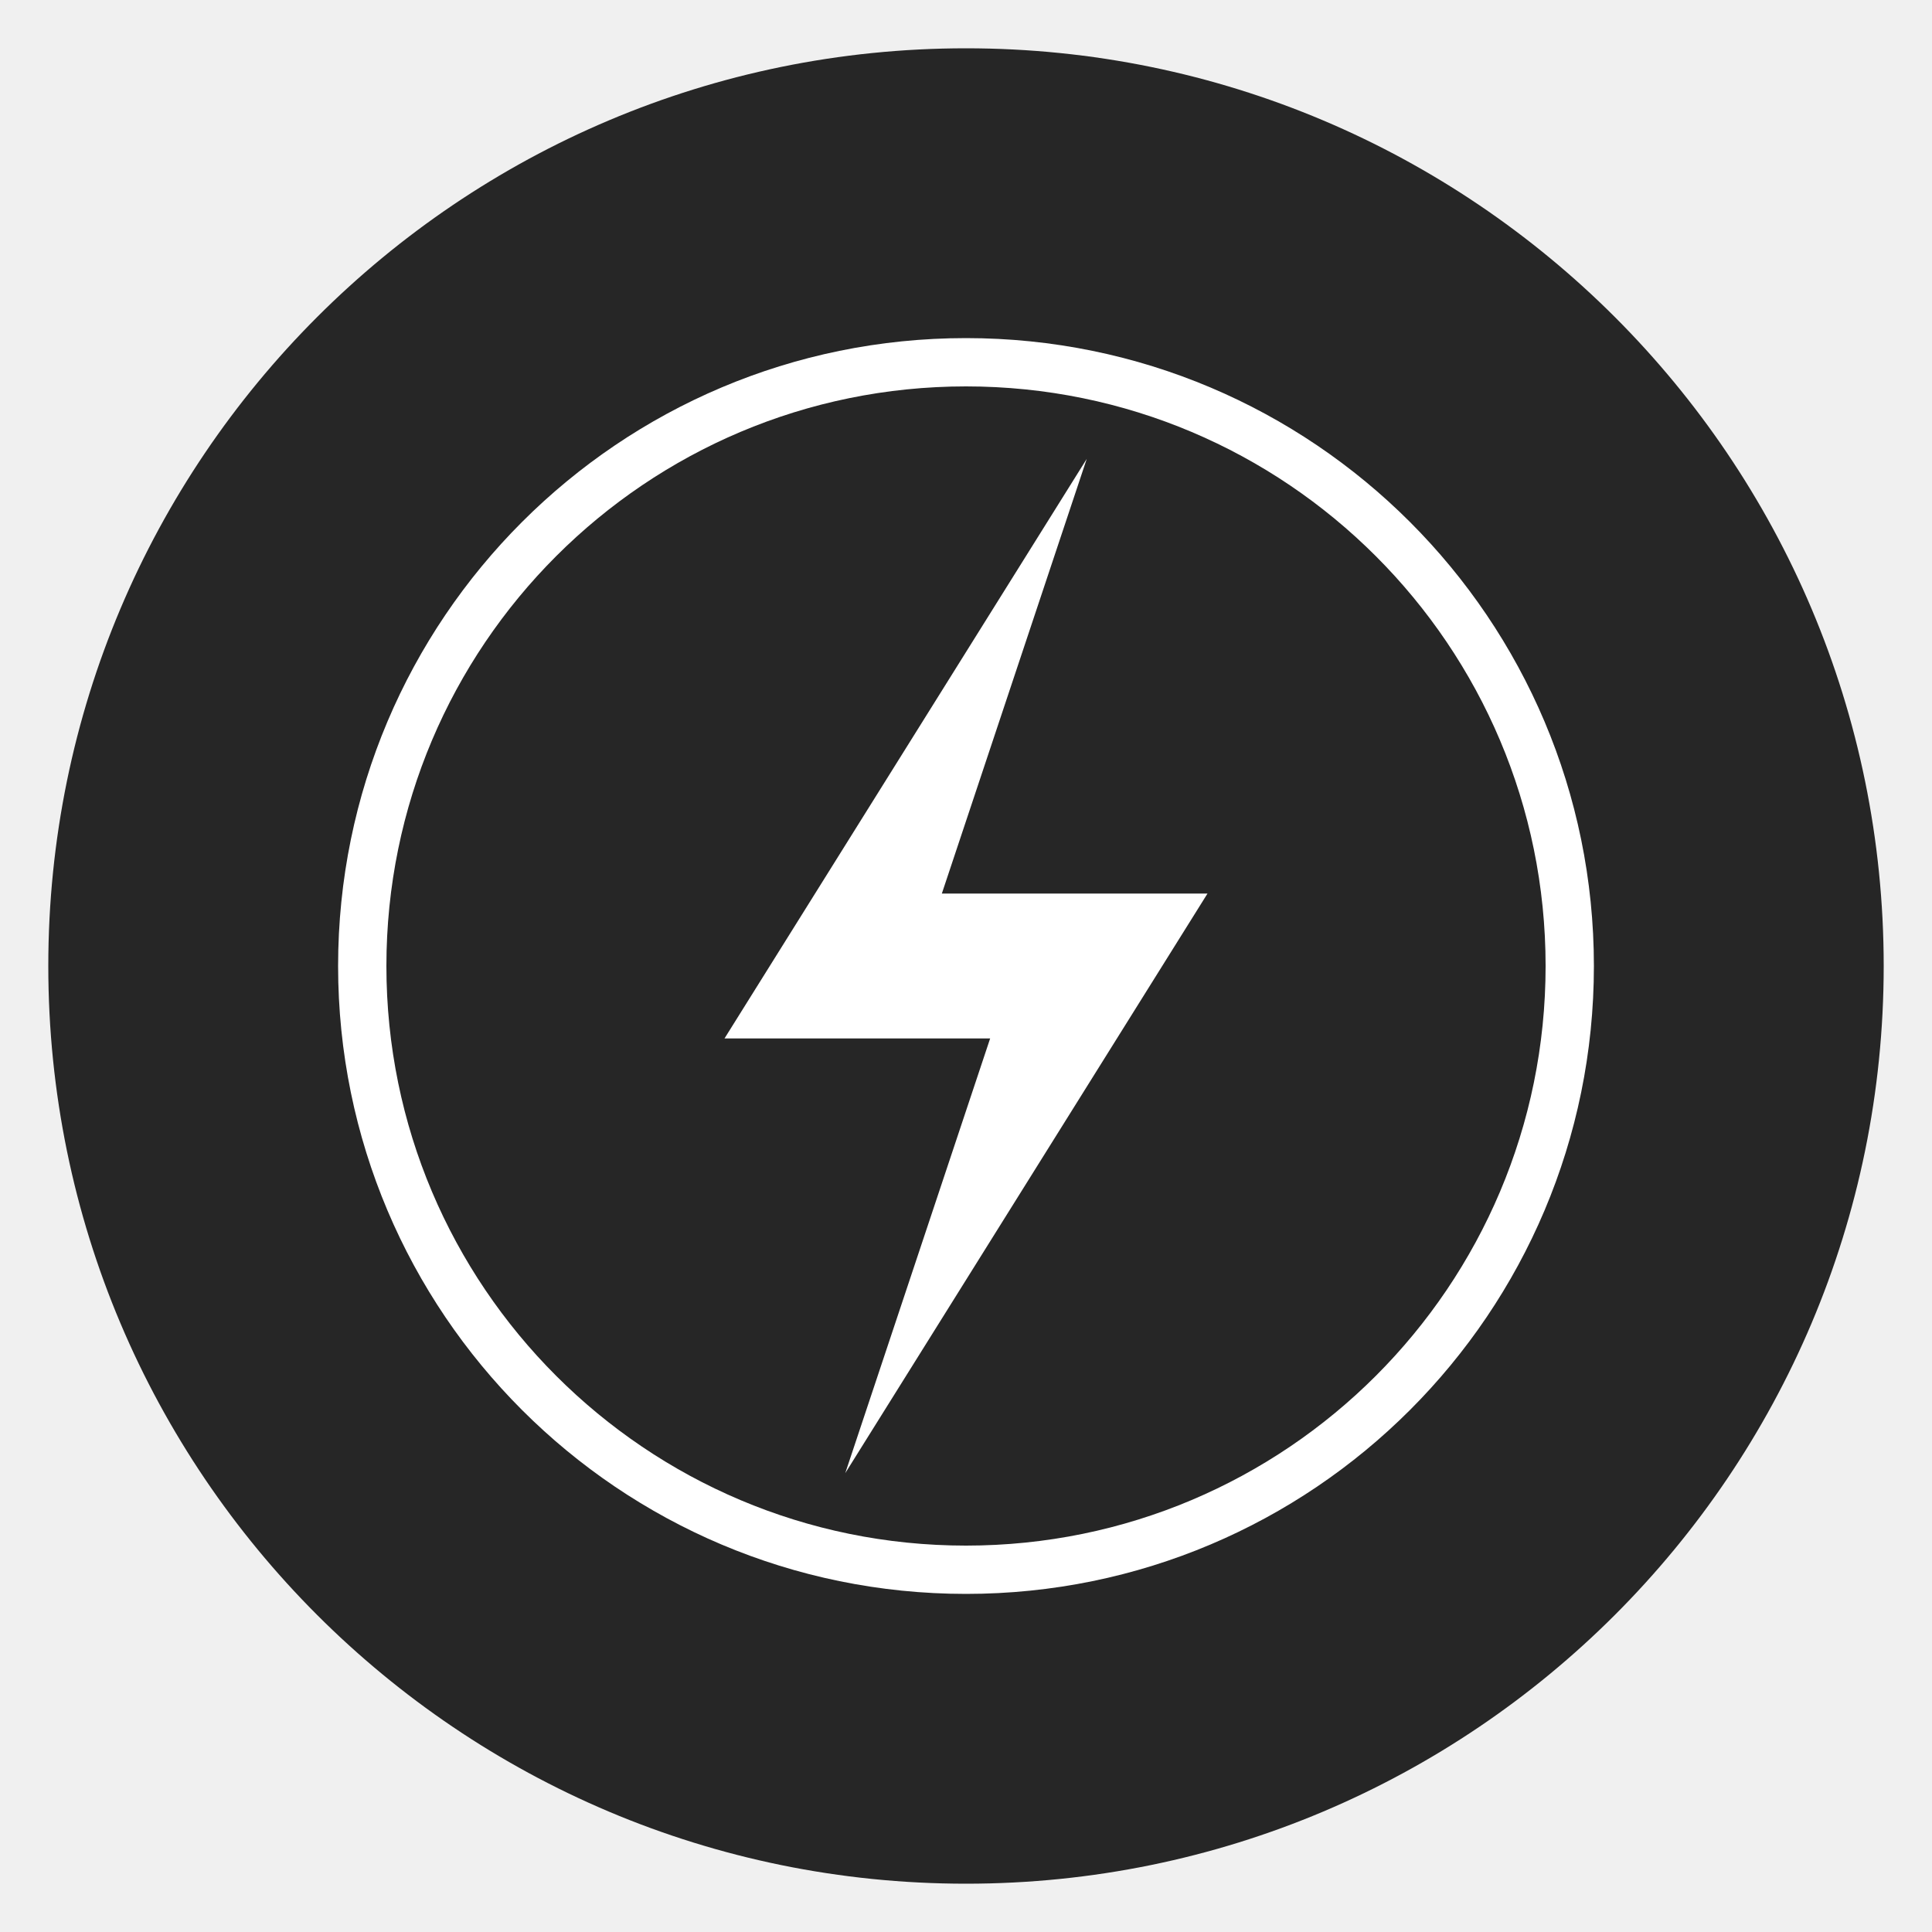
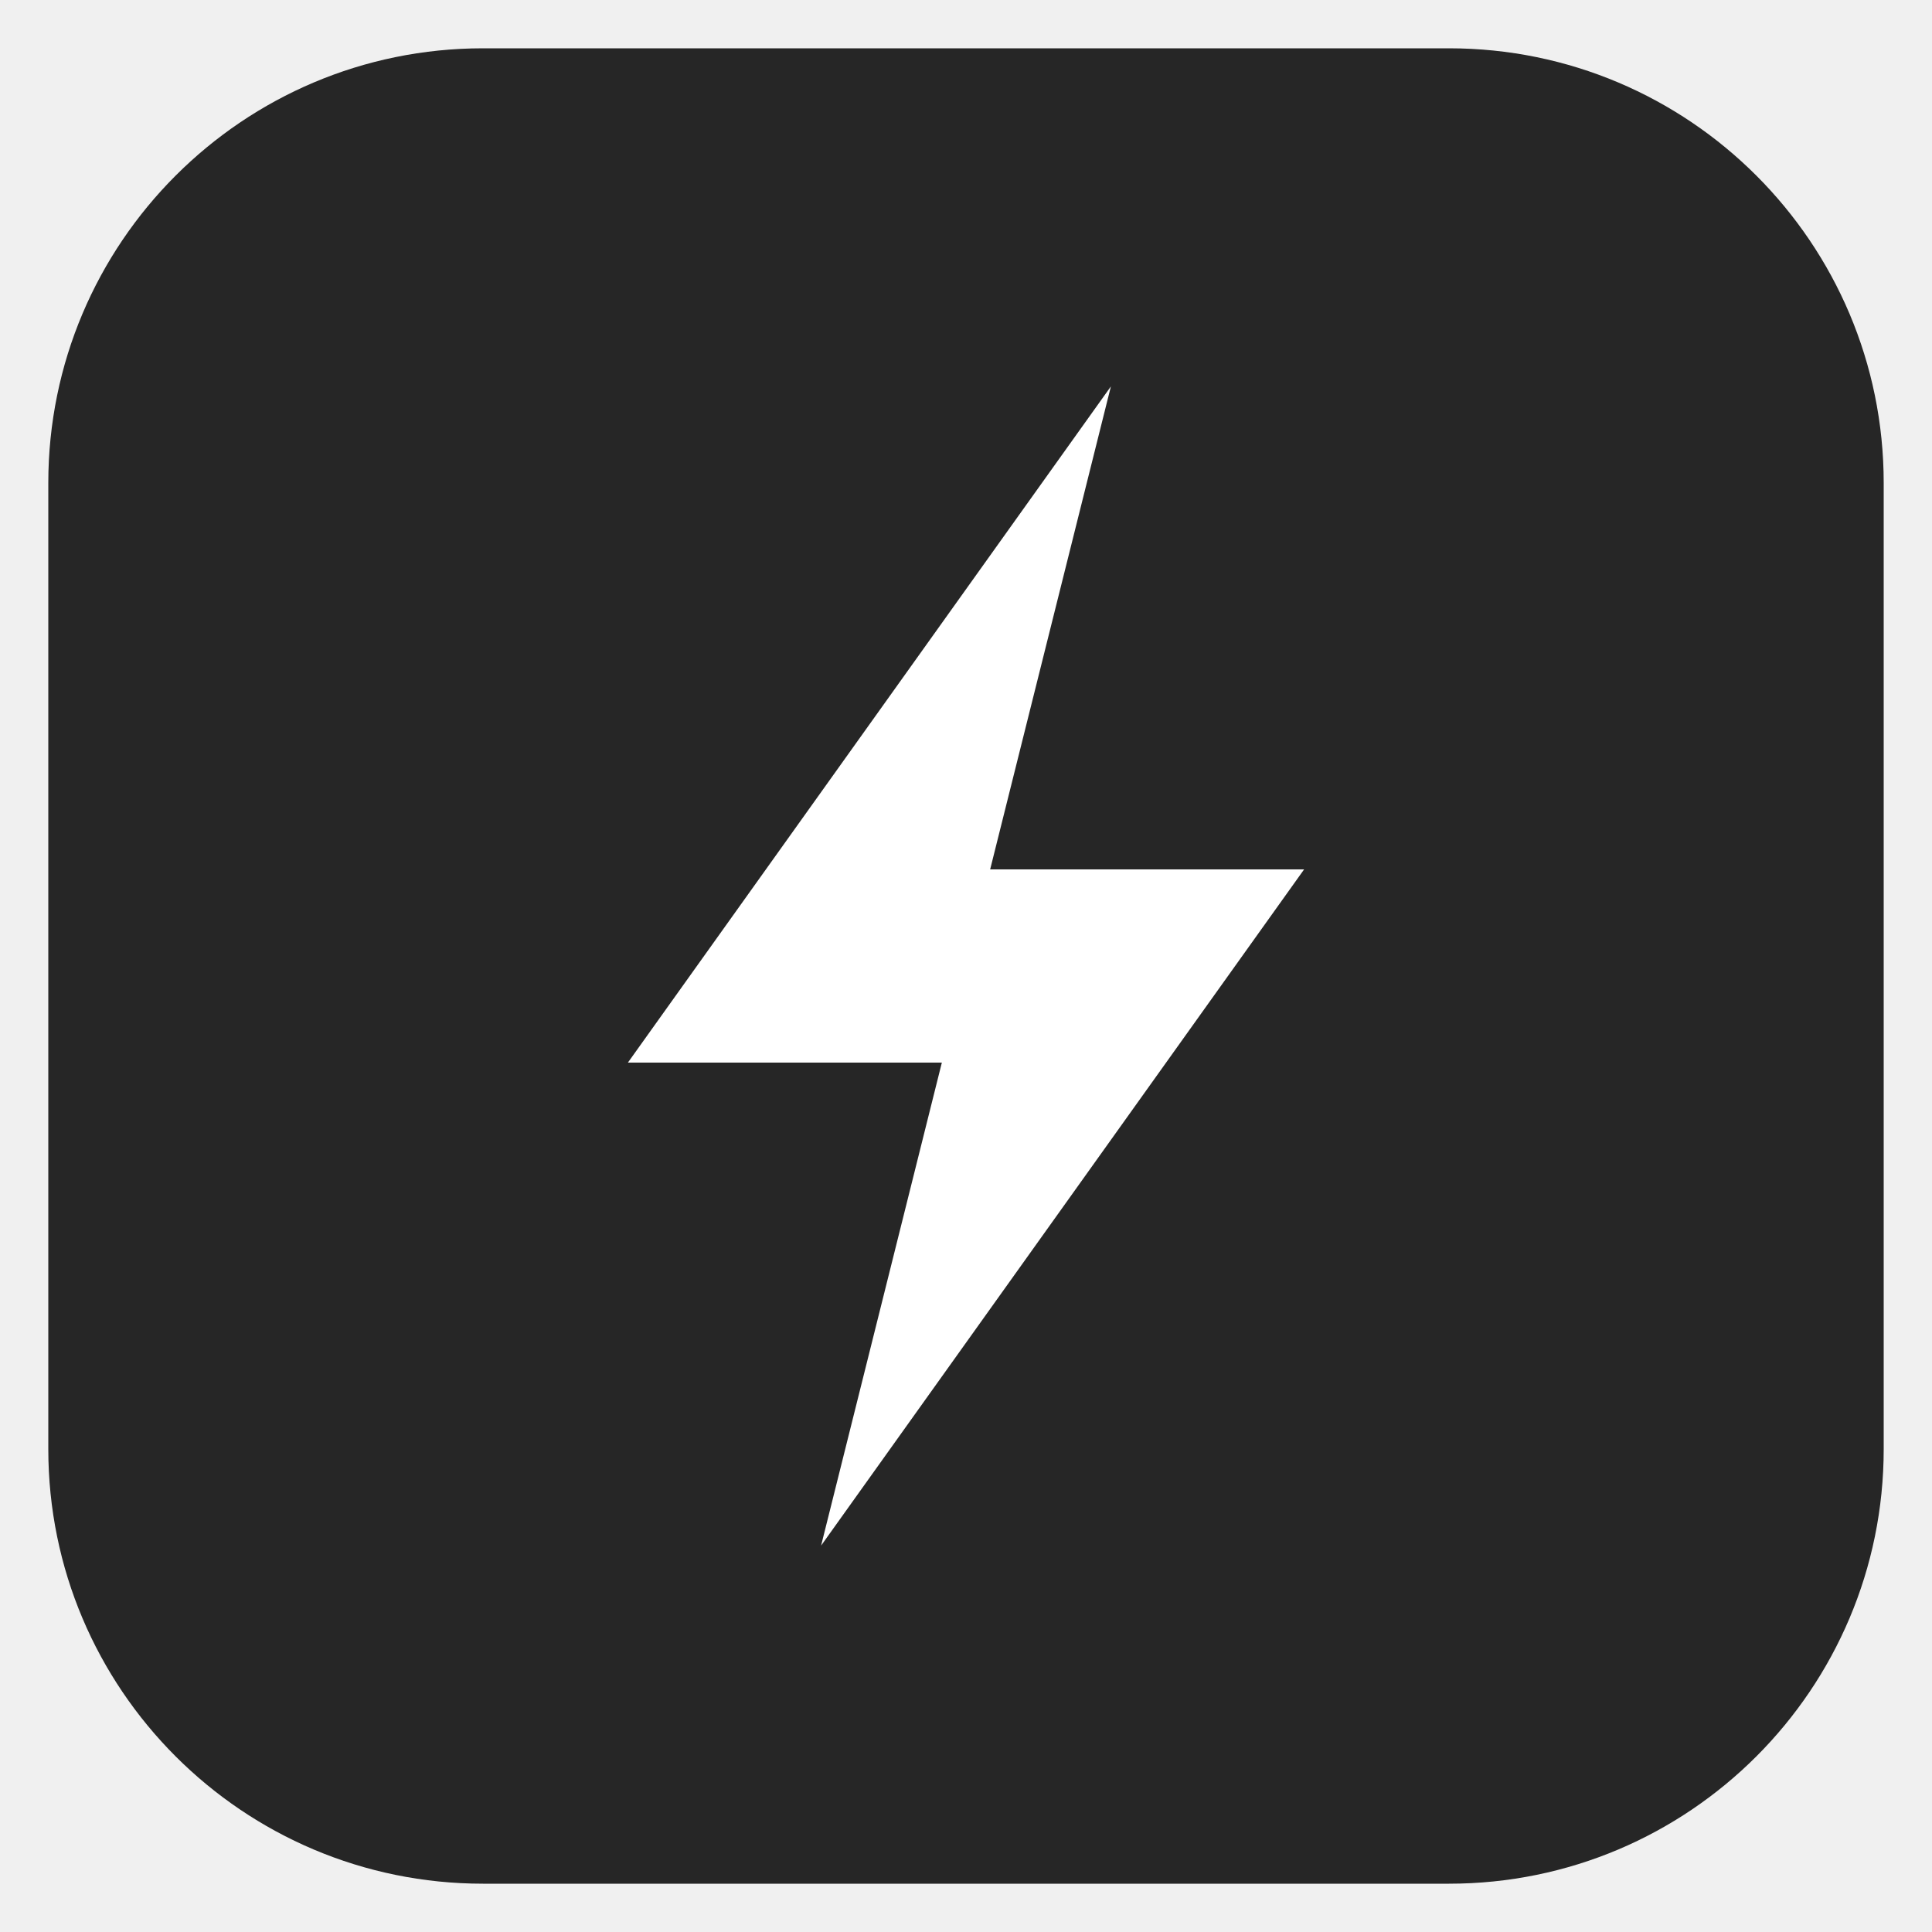
<svg xmlns="http://www.w3.org/2000/svg" viewBox="0 0 40 40">
-   <circle cx="20" cy="20" r="19" fill="#262626" />
-   <circle cx="20" cy="20" r="12.5" fill="none" stroke="#fff" stroke-width="1" />
-   <path d="M22.5 9.5 15 21.5h5.5L17.5 30.5 25 18.5h-5.5z" fill="#fff" />
+   <rect x="1" y="1" width="38" height="38" rx="9" fill="#262626" />
+   <path d="M23 8 13 22h6.5L17 32l10-14h-6.5z" fill="#fff" />
</svg>
